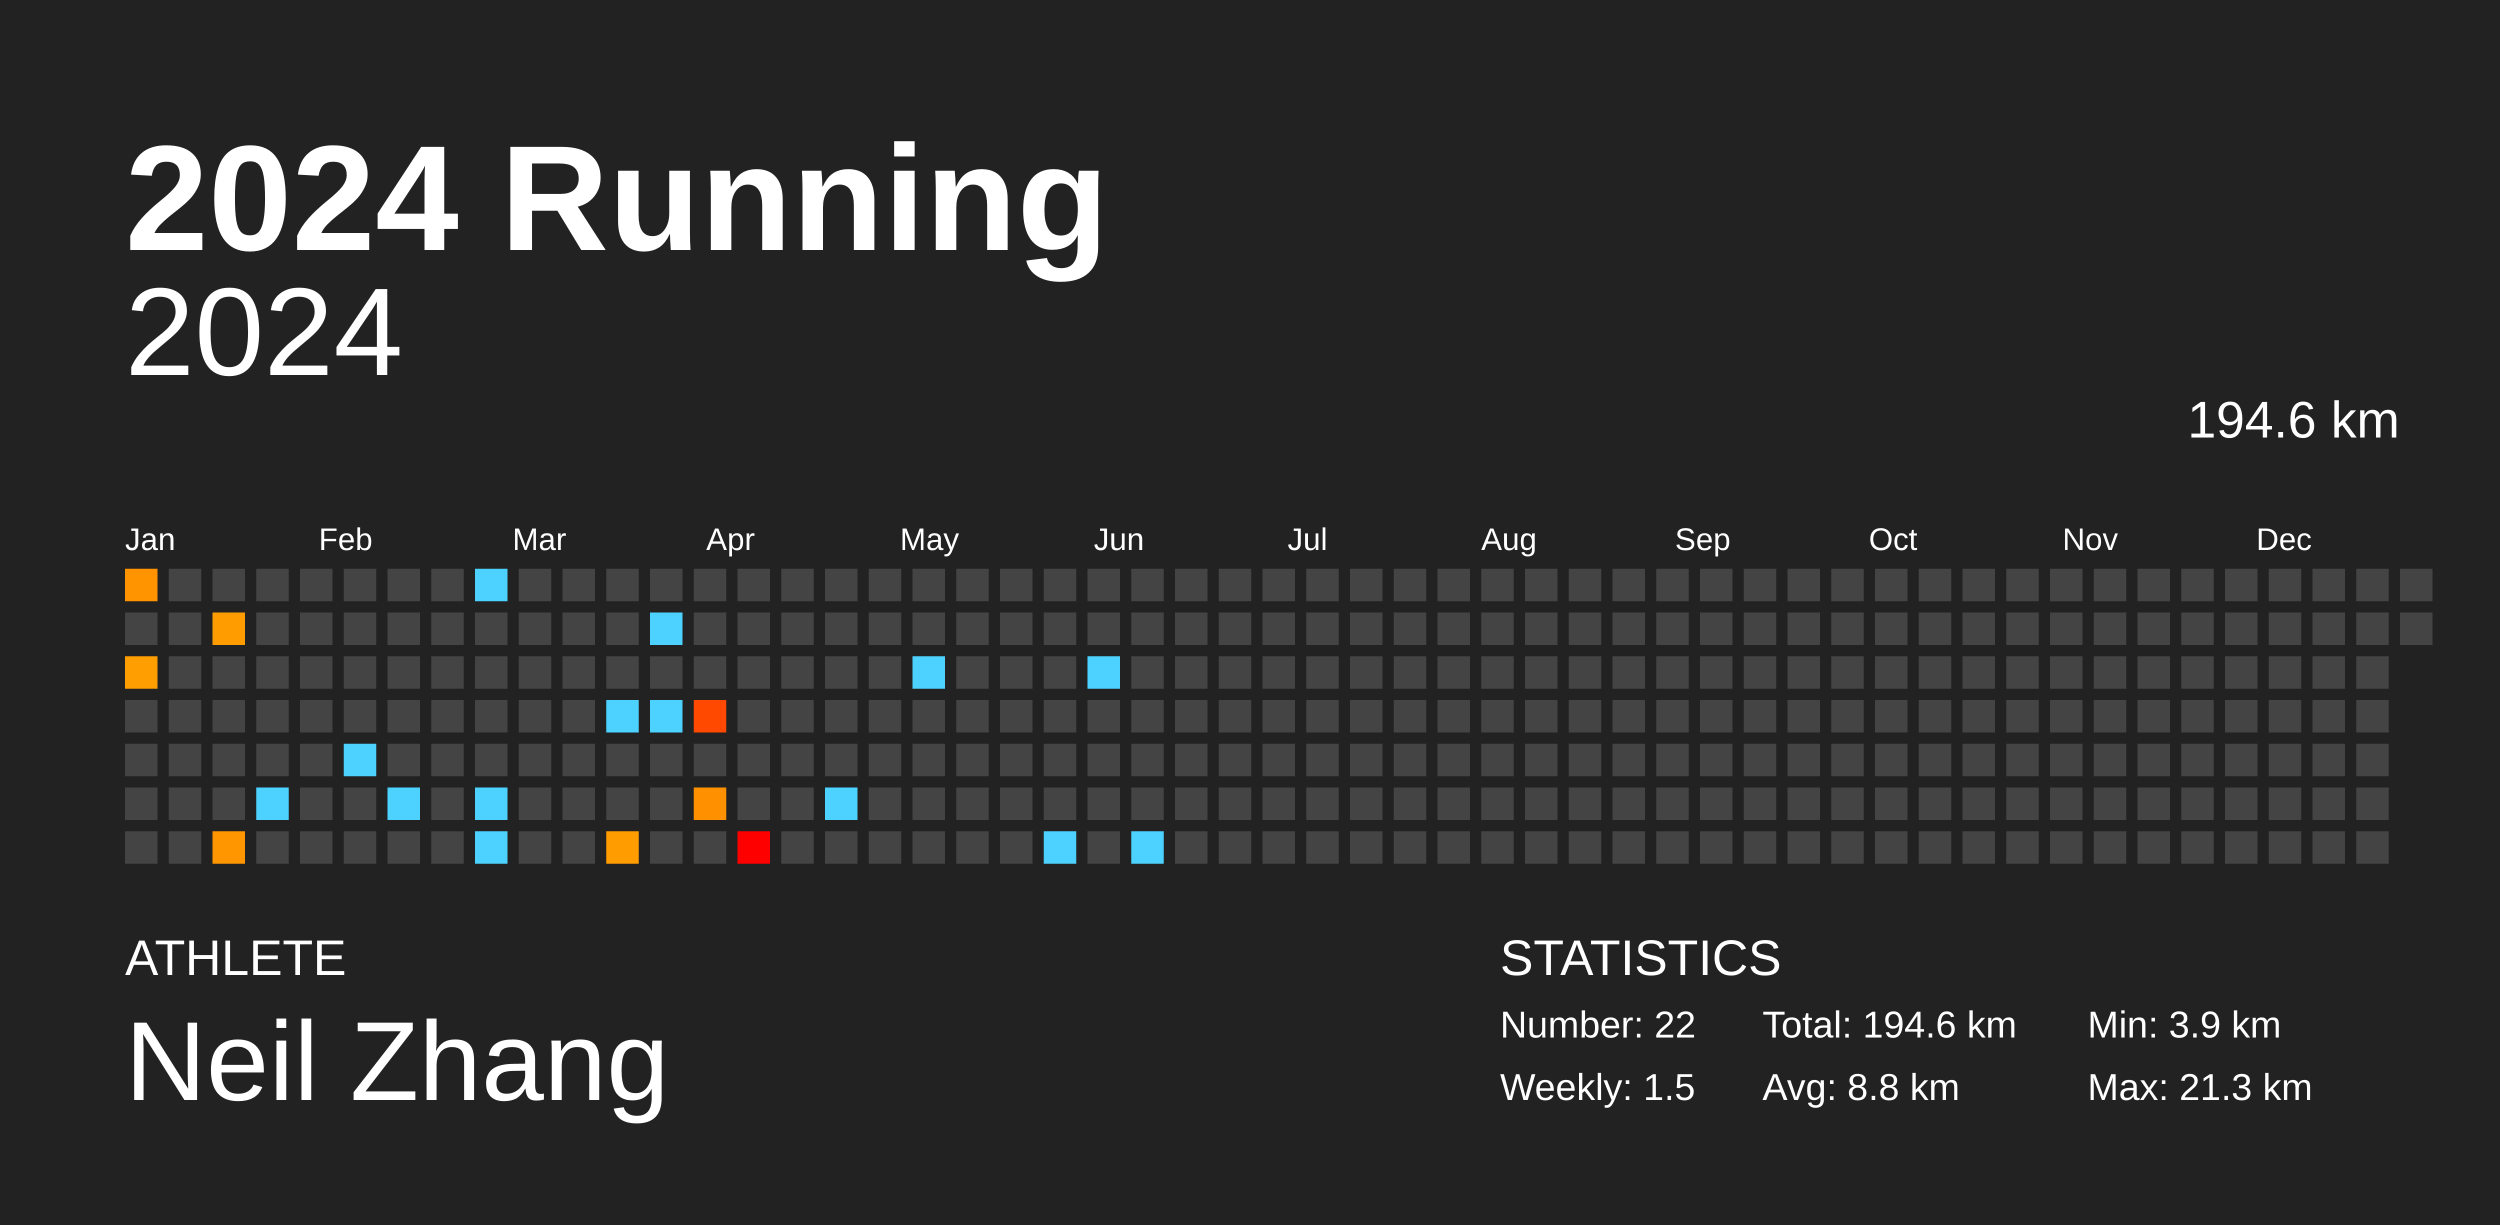
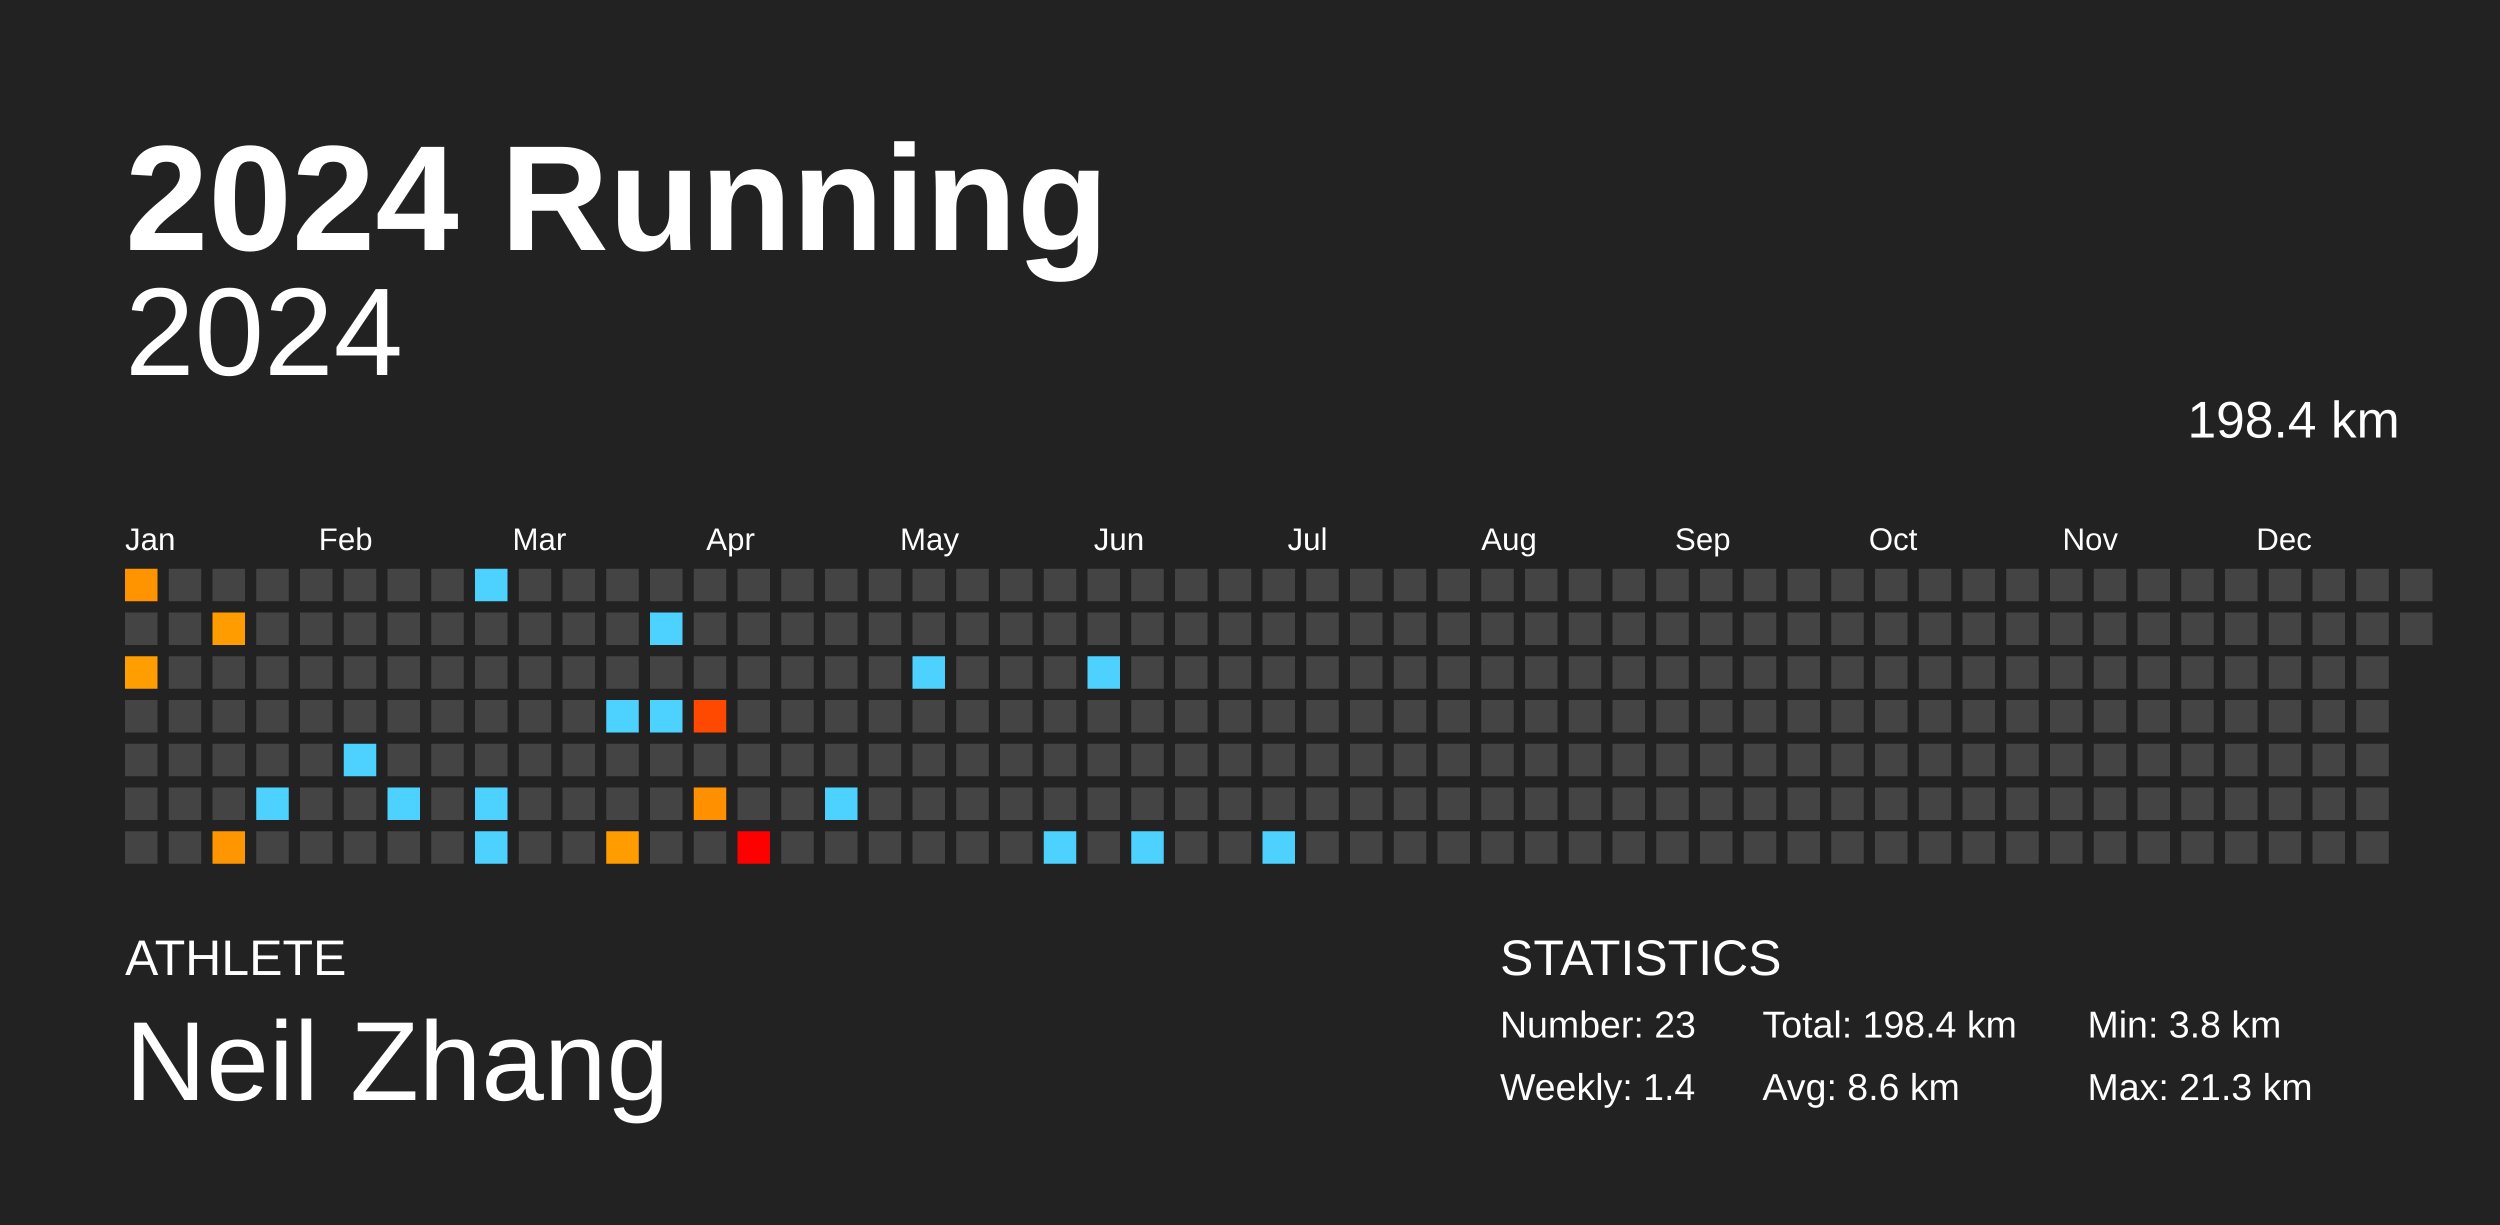
<svg xmlns="http://www.w3.org/2000/svg" baseProfile="full" height="98mm" version="1.1" viewBox="0,0,200,98" width="200mm">
  <defs />
  <rect fill="#222222" height="98" width="200" x="0" y="0" />
  <text fill="#FFFFFF" style="font-size:12px; font-family:Arial; font-weight:bold;" x="10" y="20">2024 Running</text>
  <text fill="#FFFFFF" style="font-size:4px; font-family:Arial" x="10" y="78">ATHLETE</text>
  <text fill="#FFFFFF" style="font-size:9px; font-family:Arial" x="10" y="88">Neil Zhang</text>
  <text fill="#FFFFFF" style="font-size:4px; font-family:Arial" x="120" y="78">STATISTICS</text>
-   <text fill="#FFFFFF" style="font-size:3px; font-family:Arial" x="120" y="83">Number: 22</text>
-   <text fill="#FFFFFF" style="font-size:3px; font-family:Arial" x="120" y="88">Weekly: 1.5</text>
-   <text fill="#FFFFFF" style="font-size:3px; font-family:Arial" x="141" y="83">Total: 194.6 km</text>
-   <text fill="#FFFFFF" style="font-size:3px; font-family:Arial" x="141" y="88">Avg: 8.8 km</text>
-   <text fill="#FFFFFF" style="font-size:3px; font-family:Arial" x="167" y="83">Min: 3.9 km</text>
+   <text fill="#FFFFFF" style="font-size:3px; font-family:Arial" x="120" y="83">Number: 23</text>
+   <text fill="#FFFFFF" style="font-size:3px; font-family:Arial" x="120" y="88">Weekly: 1.4</text>
+   <text fill="#FFFFFF" style="font-size:3px; font-family:Arial" x="141" y="83">Total: 198.4 km</text>
+   <text fill="#FFFFFF" style="font-size:3px; font-family:Arial" x="141" y="88">Avg: 8.6 km</text>
+   <text fill="#FFFFFF" style="font-size:3px; font-family:Arial" x="167" y="83">Min: 3.8 km</text>
  <text fill="#FFFFFF" style="font-size:3px; font-family:Arial" x="167" y="88">Max: 21.3 km</text>
  <text alignment-baseline="hanging" fill="#FFFFFF" style="font-size:10.0px; font-family:Arial;" x="10" y="30">2024</text>
-   <text alignment-baseline="hanging" fill="#FFFFFF" style="font-size:4.125px; font-family:Arial;" x="175" y="35">194.6 km</text>
+   <text alignment-baseline="hanging" fill="#FFFFFF" style="font-size:4.125px; font-family:Arial;" x="175" y="35">198.4 km</text>
  <text fill="#FFFFFF" style="font-size:2.5px; font-family:Arial" x="10.0" y="44">Jan</text>
  <text fill="#FFFFFF" style="font-size:2.5px; font-family:Arial" x="25.5" y="44">Feb</text>
  <text fill="#FFFFFF" style="font-size:2.5px; font-family:Arial" x="41.0" y="44">Mar</text>
  <text fill="#FFFFFF" style="font-size:2.5px; font-family:Arial" x="56.5" y="44">Apr</text>
  <text fill="#FFFFFF" style="font-size:2.5px; font-family:Arial" x="72.0" y="44">May</text>
  <text fill="#FFFFFF" style="font-size:2.5px; font-family:Arial" x="87.5" y="44">Jun</text>
  <text fill="#FFFFFF" style="font-size:2.5px; font-family:Arial" x="103.0" y="44">Jul</text>
  <text fill="#FFFFFF" style="font-size:2.5px; font-family:Arial" x="118.5" y="44">Aug</text>
  <text fill="#FFFFFF" style="font-size:2.5px; font-family:Arial" x="134.0" y="44">Sep</text>
  <text fill="#FFFFFF" style="font-size:2.5px; font-family:Arial" x="149.5" y="44">Oct</text>
  <text fill="#FFFFFF" style="font-size:2.5px; font-family:Arial" x="165.0" y="44">Nov</text>
  <text fill="#FFFFFF" style="font-size:2.5px; font-family:Arial" x="180.5" y="44">Dec</text>
-   <rect fill="#ff9400" height="2.6" width="2.6" x="10.0" y="45.5" />
+   <rect fill="#ff9300" height="2.6" width="2.6" x="10.0" y="45.5" />
  <rect fill="#444444" height="2.6" width="2.6" x="10.0" y="49.0" />
  <rect fill="#ff9e00" height="2.6" width="2.6" x="10.0" y="52.5" />
  <rect fill="#444444" height="2.6" width="2.6" x="10.0" y="56.0" />
  <rect fill="#444444" height="2.6" width="2.6" x="10.0" y="59.5" />
  <rect fill="#444444" height="2.6" width="2.6" x="10.0" y="63.0" />
  <rect fill="#444444" height="2.6" width="2.6" x="10.0" y="66.5" />
  <rect fill="#444444" height="2.6" width="2.6" x="13.5" y="45.5" />
  <rect fill="#444444" height="2.6" width="2.6" x="13.5" y="49.0" />
  <rect fill="#444444" height="2.6" width="2.6" x="13.5" y="52.5" />
  <rect fill="#444444" height="2.6" width="2.6" x="13.5" y="56.0" />
  <rect fill="#444444" height="2.6" width="2.6" x="13.5" y="59.5" />
  <rect fill="#444444" height="2.6" width="2.6" x="13.5" y="63.0" />
  <rect fill="#444444" height="2.6" width="2.6" x="13.5" y="66.5" />
  <rect fill="#444444" height="2.6" width="2.6" x="17.0" y="45.5" />
-   <rect fill="#ff9d00" height="2.6" width="2.6" x="17.0" y="49.0" />
+   <rect fill="#ff9c00" height="2.6" width="2.6" x="17.0" y="49.0" />
  <rect fill="#444444" height="2.6" width="2.6" x="17.0" y="52.5" />
  <rect fill="#444444" height="2.6" width="2.6" x="17.0" y="56.0" />
  <rect fill="#444444" height="2.6" width="2.6" x="17.0" y="59.5" />
  <rect fill="#444444" height="2.6" width="2.6" x="17.0" y="63.0" />
  <rect fill="#ff9600" height="2.6" width="2.6" x="17.0" y="66.5" />
  <rect fill="#444444" height="2.6" width="2.6" x="20.5" y="45.5" />
  <rect fill="#444444" height="2.6" width="2.6" x="20.5" y="49.0" />
  <rect fill="#444444" height="2.6" width="2.6" x="20.5" y="52.5" />
  <rect fill="#444444" height="2.6" width="2.6" x="20.5" y="56.0" />
  <rect fill="#444444" height="2.6" width="2.6" x="20.5" y="59.5" />
  <rect fill="#4dd2ff" height="2.6" width="2.6" x="20.5" y="63.0" />
  <rect fill="#444444" height="2.6" width="2.6" x="20.5" y="66.5" />
  <rect fill="#444444" height="2.6" width="2.6" x="24.0" y="45.5" />
  <rect fill="#444444" height="2.6" width="2.6" x="24.0" y="49.0" />
  <rect fill="#444444" height="2.6" width="2.6" x="24.0" y="52.5" />
  <rect fill="#444444" height="2.6" width="2.6" x="24.0" y="56.0" />
  <rect fill="#444444" height="2.6" width="2.6" x="24.0" y="59.5" />
  <rect fill="#444444" height="2.6" width="2.6" x="24.0" y="63.0" />
  <rect fill="#444444" height="2.6" width="2.6" x="24.0" y="66.5" />
  <rect fill="#444444" height="2.6" width="2.6" x="27.5" y="45.5" />
  <rect fill="#444444" height="2.6" width="2.6" x="27.5" y="49.0" />
  <rect fill="#444444" height="2.6" width="2.6" x="27.5" y="52.5" />
  <rect fill="#444444" height="2.6" width="2.6" x="27.5" y="56.0" />
  <rect fill="#4dd2ff" height="2.6" width="2.6" x="27.5" y="59.5" />
  <rect fill="#444444" height="2.6" width="2.6" x="27.5" y="63.0" />
  <rect fill="#444444" height="2.6" width="2.6" x="27.5" y="66.5" />
  <rect fill="#444444" height="2.6" width="2.6" x="31.0" y="45.5" />
  <rect fill="#444444" height="2.6" width="2.6" x="31.0" y="49.0" />
  <rect fill="#444444" height="2.6" width="2.6" x="31.0" y="52.5" />
  <rect fill="#444444" height="2.6" width="2.6" x="31.0" y="56.0" />
  <rect fill="#444444" height="2.6" width="2.6" x="31.0" y="59.5" />
  <rect fill="#4dd2ff" height="2.6" width="2.6" x="31.0" y="63.0" />
  <rect fill="#444444" height="2.6" width="2.6" x="31.0" y="66.5" />
  <rect fill="#444444" height="2.6" width="2.6" x="34.5" y="45.5" />
  <rect fill="#444444" height="2.6" width="2.6" x="34.5" y="49.0" />
  <rect fill="#444444" height="2.6" width="2.6" x="34.5" y="52.5" />
  <rect fill="#444444" height="2.6" width="2.6" x="34.5" y="56.0" />
  <rect fill="#444444" height="2.6" width="2.6" x="34.5" y="59.5" />
  <rect fill="#444444" height="2.6" width="2.6" x="34.5" y="63.0" />
  <rect fill="#444444" height="2.6" width="2.6" x="34.5" y="66.5" />
  <rect fill="#4dd2ff" height="2.6" width="2.6" x="38.0" y="45.5" />
  <rect fill="#444444" height="2.6" width="2.6" x="38.0" y="49.0" />
  <rect fill="#444444" height="2.6" width="2.6" x="38.0" y="52.5" />
  <rect fill="#444444" height="2.6" width="2.6" x="38.0" y="56.0" />
  <rect fill="#444444" height="2.6" width="2.6" x="38.0" y="59.5" />
  <rect fill="#4dd2ff" height="2.6" width="2.6" x="38.0" y="63.0" />
  <rect fill="#4dd2ff" height="2.6" width="2.6" x="38.0" y="66.5" />
  <rect fill="#444444" height="2.6" width="2.6" x="41.5" y="45.5" />
  <rect fill="#444444" height="2.6" width="2.6" x="41.5" y="49.0" />
  <rect fill="#444444" height="2.6" width="2.6" x="41.5" y="52.5" />
  <rect fill="#444444" height="2.6" width="2.6" x="41.5" y="56.0" />
  <rect fill="#444444" height="2.6" width="2.6" x="41.5" y="59.5" />
  <rect fill="#444444" height="2.6" width="2.6" x="41.5" y="63.0" />
  <rect fill="#444444" height="2.6" width="2.6" x="41.5" y="66.5" />
  <rect fill="#444444" height="2.6" width="2.6" x="45.0" y="45.5" />
  <rect fill="#444444" height="2.6" width="2.6" x="45.0" y="49.0" />
  <rect fill="#444444" height="2.6" width="2.6" x="45.0" y="52.5" />
  <rect fill="#444444" height="2.6" width="2.6" x="45.0" y="56.0" />
  <rect fill="#444444" height="2.6" width="2.6" x="45.0" y="59.5" />
  <rect fill="#444444" height="2.6" width="2.6" x="45.0" y="63.0" />
  <rect fill="#444444" height="2.6" width="2.6" x="45.0" y="66.5" />
  <rect fill="#444444" height="2.6" width="2.6" x="48.5" y="45.5" />
  <rect fill="#444444" height="2.6" width="2.6" x="48.5" y="49.0" />
  <rect fill="#444444" height="2.6" width="2.6" x="48.5" y="52.5" />
  <rect fill="#4dd2ff" height="2.6" width="2.6" x="48.5" y="56.0" />
  <rect fill="#444444" height="2.6" width="2.6" x="48.5" y="59.5" />
  <rect fill="#444444" height="2.6" width="2.6" x="48.5" y="63.0" />
  <rect fill="#ff9d00" height="2.6" width="2.6" x="48.5" y="66.5" />
  <rect fill="#444444" height="2.6" width="2.6" x="52.0" y="45.5" />
  <rect fill="#4dd2ff" height="2.6" width="2.6" x="52.0" y="49.0" />
  <rect fill="#444444" height="2.6" width="2.6" x="52.0" y="52.5" />
  <rect fill="#4dd2ff" height="2.6" width="2.6" x="52.0" y="56.0" />
  <rect fill="#444444" height="2.6" width="2.6" x="52.0" y="59.5" />
  <rect fill="#444444" height="2.6" width="2.6" x="52.0" y="63.0" />
  <rect fill="#444444" height="2.6" width="2.6" x="52.0" y="66.5" />
  <rect fill="#444444" height="2.6" width="2.6" x="55.5" y="45.5" />
  <rect fill="#444444" height="2.6" width="2.6" x="55.5" y="49.0" />
  <rect fill="#444444" height="2.6" width="2.6" x="55.5" y="52.5" />
  <rect fill="#ff4900" height="2.6" width="2.6" x="55.5" y="56.0" />
  <rect fill="#444444" height="2.6" width="2.6" x="55.5" y="59.5" />
  <rect fill="#ff9100" height="2.6" width="2.6" x="55.5" y="63.0" />
  <rect fill="#444444" height="2.6" width="2.6" x="55.5" y="66.5" />
  <rect fill="#444444" height="2.6" width="2.6" x="59.0" y="45.5" />
  <rect fill="#444444" height="2.6" width="2.6" x="59.0" y="49.0" />
  <rect fill="#444444" height="2.6" width="2.6" x="59.0" y="52.5" />
  <rect fill="#444444" height="2.6" width="2.6" x="59.0" y="56.0" />
  <rect fill="#444444" height="2.6" width="2.6" x="59.0" y="59.5" />
  <rect fill="#444444" height="2.6" width="2.6" x="59.0" y="63.0" />
  <rect fill="red" height="2.6" width="2.6" x="59.0" y="66.5" />
  <rect fill="#444444" height="2.6" width="2.6" x="62.5" y="45.5" />
  <rect fill="#444444" height="2.6" width="2.6" x="62.5" y="49.0" />
  <rect fill="#444444" height="2.6" width="2.6" x="62.5" y="52.5" />
  <rect fill="#444444" height="2.6" width="2.6" x="62.5" y="56.0" />
  <rect fill="#444444" height="2.6" width="2.6" x="62.5" y="59.5" />
  <rect fill="#444444" height="2.6" width="2.6" x="62.5" y="63.0" />
  <rect fill="#444444" height="2.6" width="2.6" x="62.5" y="66.5" />
  <rect fill="#444444" height="2.6" width="2.6" x="66.0" y="45.5" />
  <rect fill="#444444" height="2.6" width="2.6" x="66.0" y="49.0" />
  <rect fill="#444444" height="2.6" width="2.6" x="66.0" y="52.5" />
  <rect fill="#444444" height="2.6" width="2.6" x="66.0" y="56.0" />
  <rect fill="#444444" height="2.6" width="2.6" x="66.0" y="59.5" />
  <rect fill="#4dd2ff" height="2.6" width="2.6" x="66.0" y="63.0" />
  <rect fill="#444444" height="2.6" width="2.6" x="66.0" y="66.5" />
  <rect fill="#444444" height="2.6" width="2.6" x="69.5" y="45.5" />
  <rect fill="#444444" height="2.6" width="2.6" x="69.5" y="49.0" />
  <rect fill="#444444" height="2.6" width="2.6" x="69.5" y="52.5" />
  <rect fill="#444444" height="2.6" width="2.6" x="69.5" y="56.0" />
  <rect fill="#444444" height="2.6" width="2.6" x="69.5" y="59.5" />
  <rect fill="#444444" height="2.6" width="2.6" x="69.5" y="63.0" />
  <rect fill="#444444" height="2.6" width="2.6" x="69.5" y="66.5" />
  <rect fill="#444444" height="2.6" width="2.6" x="73.0" y="45.5" />
  <rect fill="#444444" height="2.6" width="2.6" x="73.0" y="49.0" />
  <rect fill="#4dd2ff" height="2.6" width="2.6" x="73.0" y="52.5" />
  <rect fill="#444444" height="2.6" width="2.6" x="73.0" y="56.0" />
  <rect fill="#444444" height="2.6" width="2.6" x="73.0" y="59.5" />
  <rect fill="#444444" height="2.6" width="2.6" x="73.0" y="63.0" />
  <rect fill="#444444" height="2.6" width="2.6" x="73.0" y="66.5" />
  <rect fill="#444444" height="2.6" width="2.6" x="76.5" y="45.5" />
  <rect fill="#444444" height="2.6" width="2.6" x="76.5" y="49.0" />
  <rect fill="#444444" height="2.6" width="2.6" x="76.5" y="52.5" />
  <rect fill="#444444" height="2.6" width="2.6" x="76.5" y="56.0" />
  <rect fill="#444444" height="2.6" width="2.6" x="76.5" y="59.5" />
  <rect fill="#444444" height="2.6" width="2.6" x="76.5" y="63.0" />
  <rect fill="#444444" height="2.6" width="2.6" x="76.5" y="66.5" />
  <rect fill="#444444" height="2.6" width="2.6" x="80.0" y="45.5" />
  <rect fill="#444444" height="2.6" width="2.6" x="80.0" y="49.0" />
  <rect fill="#444444" height="2.6" width="2.6" x="80.0" y="52.5" />
  <rect fill="#444444" height="2.6" width="2.6" x="80.0" y="56.0" />
  <rect fill="#444444" height="2.6" width="2.6" x="80.0" y="59.5" />
  <rect fill="#444444" height="2.6" width="2.6" x="80.0" y="63.0" />
  <rect fill="#444444" height="2.6" width="2.6" x="80.0" y="66.5" />
  <rect fill="#444444" height="2.6" width="2.6" x="83.5" y="45.5" />
  <rect fill="#444444" height="2.6" width="2.6" x="83.5" y="49.0" />
  <rect fill="#444444" height="2.6" width="2.6" x="83.5" y="52.5" />
  <rect fill="#444444" height="2.6" width="2.6" x="83.5" y="56.0" />
  <rect fill="#444444" height="2.6" width="2.6" x="83.5" y="59.5" />
  <rect fill="#444444" height="2.6" width="2.6" x="83.5" y="63.0" />
  <rect fill="#4dd2ff" height="2.6" width="2.6" x="83.5" y="66.5" />
  <rect fill="#444444" height="2.6" width="2.6" x="87.0" y="45.5" />
  <rect fill="#444444" height="2.6" width="2.6" x="87.0" y="49.0" />
  <rect fill="#4dd2ff" height="2.6" width="2.6" x="87.0" y="52.5" />
  <rect fill="#444444" height="2.6" width="2.6" x="87.0" y="56.0" />
  <rect fill="#444444" height="2.6" width="2.6" x="87.0" y="59.5" />
  <rect fill="#444444" height="2.6" width="2.6" x="87.0" y="63.0" />
  <rect fill="#444444" height="2.6" width="2.6" x="87.0" y="66.5" />
  <rect fill="#444444" height="2.6" width="2.6" x="90.5" y="45.5" />
  <rect fill="#444444" height="2.6" width="2.6" x="90.5" y="49.0" />
  <rect fill="#444444" height="2.6" width="2.6" x="90.5" y="52.5" />
  <rect fill="#444444" height="2.6" width="2.6" x="90.5" y="56.0" />
  <rect fill="#444444" height="2.6" width="2.6" x="90.5" y="59.5" />
  <rect fill="#444444" height="2.6" width="2.6" x="90.5" y="63.0" />
  <rect fill="#4dd2ff" height="2.6" width="2.6" x="90.5" y="66.5" />
  <rect fill="#444444" height="2.6" width="2.6" x="94.0" y="45.5" />
  <rect fill="#444444" height="2.6" width="2.6" x="94.0" y="49.0" />
  <rect fill="#444444" height="2.6" width="2.6" x="94.0" y="52.5" />
  <rect fill="#444444" height="2.6" width="2.6" x="94.0" y="56.0" />
  <rect fill="#444444" height="2.6" width="2.6" x="94.0" y="59.5" />
  <rect fill="#444444" height="2.6" width="2.6" x="94.0" y="63.0" />
  <rect fill="#444444" height="2.6" width="2.6" x="94.0" y="66.5" />
  <rect fill="#444444" height="2.6" width="2.6" x="97.5" y="45.5" />
  <rect fill="#444444" height="2.6" width="2.6" x="97.5" y="49.0" />
  <rect fill="#444444" height="2.6" width="2.6" x="97.5" y="52.5" />
  <rect fill="#444444" height="2.6" width="2.6" x="97.5" y="56.0" />
  <rect fill="#444444" height="2.6" width="2.6" x="97.5" y="59.5" />
  <rect fill="#444444" height="2.6" width="2.6" x="97.5" y="63.0" />
  <rect fill="#444444" height="2.6" width="2.6" x="97.5" y="66.5" />
  <rect fill="#444444" height="2.6" width="2.6" x="101.0" y="45.5" />
  <rect fill="#444444" height="2.6" width="2.6" x="101.0" y="49.0" />
  <rect fill="#444444" height="2.6" width="2.6" x="101.0" y="52.5" />
  <rect fill="#444444" height="2.6" width="2.6" x="101.0" y="56.0" />
  <rect fill="#444444" height="2.6" width="2.6" x="101.0" y="59.5" />
  <rect fill="#444444" height="2.6" width="2.6" x="101.0" y="63.0" />
-   <rect fill="#444444" height="2.6" width="2.6" x="101.0" y="66.5" />
+   <rect fill="#4dd2ff" height="2.6" width="2.6" x="101.0" y="66.5" />
  <rect fill="#444444" height="2.6" width="2.6" x="104.5" y="45.5" />
  <rect fill="#444444" height="2.6" width="2.6" x="104.5" y="49.0" />
  <rect fill="#444444" height="2.6" width="2.6" x="104.5" y="52.5" />
  <rect fill="#444444" height="2.6" width="2.6" x="104.5" y="56.0" />
  <rect fill="#444444" height="2.6" width="2.6" x="104.5" y="59.5" />
  <rect fill="#444444" height="2.6" width="2.6" x="104.5" y="63.0" />
  <rect fill="#444444" height="2.6" width="2.6" x="104.5" y="66.5" />
  <rect fill="#444444" height="2.6" width="2.6" x="108.0" y="45.5" />
  <rect fill="#444444" height="2.6" width="2.6" x="108.0" y="49.0" />
  <rect fill="#444444" height="2.6" width="2.6" x="108.0" y="52.5" />
  <rect fill="#444444" height="2.6" width="2.6" x="108.0" y="56.0" />
  <rect fill="#444444" height="2.6" width="2.6" x="108.0" y="59.5" />
  <rect fill="#444444" height="2.6" width="2.6" x="108.0" y="63.0" />
  <rect fill="#444444" height="2.6" width="2.6" x="108.0" y="66.5" />
  <rect fill="#444444" height="2.6" width="2.6" x="111.5" y="45.5" />
  <rect fill="#444444" height="2.6" width="2.6" x="111.5" y="49.0" />
  <rect fill="#444444" height="2.6" width="2.6" x="111.5" y="52.5" />
  <rect fill="#444444" height="2.6" width="2.6" x="111.5" y="56.0" />
  <rect fill="#444444" height="2.6" width="2.6" x="111.5" y="59.5" />
  <rect fill="#444444" height="2.6" width="2.6" x="111.5" y="63.0" />
  <rect fill="#444444" height="2.6" width="2.6" x="111.5" y="66.5" />
  <rect fill="#444444" height="2.6" width="2.6" x="115.0" y="45.5" />
  <rect fill="#444444" height="2.6" width="2.6" x="115.0" y="49.0" />
  <rect fill="#444444" height="2.6" width="2.6" x="115.0" y="52.5" />
  <rect fill="#444444" height="2.6" width="2.6" x="115.0" y="56.0" />
  <rect fill="#444444" height="2.6" width="2.6" x="115.0" y="59.5" />
  <rect fill="#444444" height="2.6" width="2.6" x="115.0" y="63.0" />
  <rect fill="#444444" height="2.6" width="2.6" x="115.0" y="66.5" />
  <rect fill="#444444" height="2.6" width="2.6" x="118.5" y="45.5" />
  <rect fill="#444444" height="2.6" width="2.6" x="118.5" y="49.0" />
  <rect fill="#444444" height="2.6" width="2.6" x="118.5" y="52.5" />
  <rect fill="#444444" height="2.6" width="2.6" x="118.5" y="56.0" />
  <rect fill="#444444" height="2.6" width="2.6" x="118.5" y="59.5" />
  <rect fill="#444444" height="2.6" width="2.6" x="118.5" y="63.0" />
  <rect fill="#444444" height="2.6" width="2.6" x="118.5" y="66.5" />
  <rect fill="#444444" height="2.6" width="2.6" x="122.0" y="45.5" />
  <rect fill="#444444" height="2.6" width="2.6" x="122.0" y="49.0" />
  <rect fill="#444444" height="2.6" width="2.6" x="122.0" y="52.5" />
  <rect fill="#444444" height="2.6" width="2.6" x="122.0" y="56.0" />
  <rect fill="#444444" height="2.6" width="2.6" x="122.0" y="59.5" />
  <rect fill="#444444" height="2.6" width="2.6" x="122.0" y="63.0" />
  <rect fill="#444444" height="2.6" width="2.6" x="122.0" y="66.5" />
  <rect fill="#444444" height="2.6" width="2.6" x="125.5" y="45.5" />
  <rect fill="#444444" height="2.6" width="2.6" x="125.5" y="49.0" />
  <rect fill="#444444" height="2.6" width="2.6" x="125.5" y="52.5" />
  <rect fill="#444444" height="2.6" width="2.6" x="125.5" y="56.0" />
  <rect fill="#444444" height="2.6" width="2.6" x="125.5" y="59.5" />
  <rect fill="#444444" height="2.6" width="2.6" x="125.5" y="63.0" />
  <rect fill="#444444" height="2.6" width="2.6" x="125.5" y="66.5" />
  <rect fill="#444444" height="2.6" width="2.6" x="129.0" y="45.5" />
  <rect fill="#444444" height="2.6" width="2.6" x="129.0" y="49.0" />
  <rect fill="#444444" height="2.6" width="2.6" x="129.0" y="52.5" />
  <rect fill="#444444" height="2.6" width="2.6" x="129.0" y="56.0" />
  <rect fill="#444444" height="2.6" width="2.6" x="129.0" y="59.5" />
  <rect fill="#444444" height="2.6" width="2.6" x="129.0" y="63.0" />
  <rect fill="#444444" height="2.6" width="2.6" x="129.0" y="66.5" />
  <rect fill="#444444" height="2.6" width="2.6" x="132.5" y="45.5" />
  <rect fill="#444444" height="2.6" width="2.6" x="132.5" y="49.0" />
  <rect fill="#444444" height="2.6" width="2.6" x="132.5" y="52.5" />
  <rect fill="#444444" height="2.6" width="2.6" x="132.5" y="56.0" />
  <rect fill="#444444" height="2.6" width="2.6" x="132.5" y="59.5" />
  <rect fill="#444444" height="2.6" width="2.6" x="132.5" y="63.0" />
  <rect fill="#444444" height="2.6" width="2.6" x="132.5" y="66.5" />
  <rect fill="#444444" height="2.6" width="2.6" x="136.0" y="45.5" />
  <rect fill="#444444" height="2.6" width="2.6" x="136.0" y="49.0" />
  <rect fill="#444444" height="2.6" width="2.6" x="136.0" y="52.5" />
  <rect fill="#444444" height="2.6" width="2.6" x="136.0" y="56.0" />
  <rect fill="#444444" height="2.6" width="2.6" x="136.0" y="59.5" />
  <rect fill="#444444" height="2.6" width="2.6" x="136.0" y="63.0" />
  <rect fill="#444444" height="2.6" width="2.6" x="136.0" y="66.5" />
  <rect fill="#444444" height="2.6" width="2.6" x="139.5" y="45.5" />
  <rect fill="#444444" height="2.6" width="2.6" x="139.5" y="49.0" />
  <rect fill="#444444" height="2.6" width="2.6" x="139.5" y="52.5" />
  <rect fill="#444444" height="2.6" width="2.6" x="139.5" y="56.0" />
  <rect fill="#444444" height="2.6" width="2.6" x="139.5" y="59.5" />
  <rect fill="#444444" height="2.6" width="2.6" x="139.5" y="63.0" />
  <rect fill="#444444" height="2.6" width="2.6" x="139.5" y="66.5" />
  <rect fill="#444444" height="2.6" width="2.6" x="143.0" y="45.5" />
  <rect fill="#444444" height="2.6" width="2.6" x="143.0" y="49.0" />
  <rect fill="#444444" height="2.6" width="2.6" x="143.0" y="52.5" />
  <rect fill="#444444" height="2.6" width="2.6" x="143.0" y="56.0" />
  <rect fill="#444444" height="2.6" width="2.6" x="143.0" y="59.5" />
  <rect fill="#444444" height="2.6" width="2.6" x="143.0" y="63.0" />
  <rect fill="#444444" height="2.6" width="2.6" x="143.0" y="66.5" />
  <rect fill="#444444" height="2.6" width="2.6" x="146.5" y="45.5" />
  <rect fill="#444444" height="2.6" width="2.6" x="146.5" y="49.0" />
  <rect fill="#444444" height="2.6" width="2.6" x="146.5" y="52.5" />
  <rect fill="#444444" height="2.6" width="2.6" x="146.5" y="56.0" />
  <rect fill="#444444" height="2.6" width="2.6" x="146.5" y="59.5" />
  <rect fill="#444444" height="2.6" width="2.6" x="146.5" y="63.0" />
  <rect fill="#444444" height="2.6" width="2.6" x="146.5" y="66.5" />
  <rect fill="#444444" height="2.6" width="2.6" x="150.0" y="45.5" />
  <rect fill="#444444" height="2.6" width="2.6" x="150.0" y="49.0" />
  <rect fill="#444444" height="2.6" width="2.6" x="150.0" y="52.5" />
  <rect fill="#444444" height="2.6" width="2.6" x="150.0" y="56.0" />
  <rect fill="#444444" height="2.6" width="2.6" x="150.0" y="59.5" />
  <rect fill="#444444" height="2.6" width="2.6" x="150.0" y="63.0" />
  <rect fill="#444444" height="2.6" width="2.6" x="150.0" y="66.5" />
  <rect fill="#444444" height="2.6" width="2.6" x="153.5" y="45.5" />
  <rect fill="#444444" height="2.6" width="2.6" x="153.5" y="49.0" />
  <rect fill="#444444" height="2.6" width="2.6" x="153.5" y="52.5" />
  <rect fill="#444444" height="2.6" width="2.6" x="153.5" y="56.0" />
  <rect fill="#444444" height="2.6" width="2.6" x="153.5" y="59.5" />
  <rect fill="#444444" height="2.6" width="2.6" x="153.5" y="63.0" />
  <rect fill="#444444" height="2.6" width="2.6" x="153.5" y="66.5" />
  <rect fill="#444444" height="2.6" width="2.6" x="157.0" y="45.5" />
  <rect fill="#444444" height="2.6" width="2.6" x="157.0" y="49.0" />
  <rect fill="#444444" height="2.6" width="2.6" x="157.0" y="52.5" />
  <rect fill="#444444" height="2.6" width="2.6" x="157.0" y="56.0" />
  <rect fill="#444444" height="2.6" width="2.6" x="157.0" y="59.5" />
  <rect fill="#444444" height="2.6" width="2.6" x="157.0" y="63.0" />
  <rect fill="#444444" height="2.6" width="2.6" x="157.0" y="66.5" />
  <rect fill="#444444" height="2.6" width="2.6" x="160.5" y="45.5" />
  <rect fill="#444444" height="2.6" width="2.6" x="160.5" y="49.0" />
  <rect fill="#444444" height="2.6" width="2.6" x="160.5" y="52.5" />
  <rect fill="#444444" height="2.6" width="2.6" x="160.5" y="56.0" />
  <rect fill="#444444" height="2.6" width="2.6" x="160.5" y="59.5" />
  <rect fill="#444444" height="2.6" width="2.6" x="160.5" y="63.0" />
  <rect fill="#444444" height="2.6" width="2.6" x="160.5" y="66.5" />
  <rect fill="#444444" height="2.6" width="2.6" x="164.0" y="45.5" />
  <rect fill="#444444" height="2.6" width="2.6" x="164.0" y="49.0" />
  <rect fill="#444444" height="2.6" width="2.6" x="164.0" y="52.5" />
  <rect fill="#444444" height="2.6" width="2.6" x="164.0" y="56.0" />
  <rect fill="#444444" height="2.6" width="2.6" x="164.0" y="59.5" />
  <rect fill="#444444" height="2.6" width="2.6" x="164.0" y="63.0" />
  <rect fill="#444444" height="2.6" width="2.6" x="164.0" y="66.5" />
  <rect fill="#444444" height="2.6" width="2.6" x="167.5" y="45.5" />
  <rect fill="#444444" height="2.6" width="2.6" x="167.5" y="49.0" />
  <rect fill="#444444" height="2.6" width="2.6" x="167.5" y="52.5" />
  <rect fill="#444444" height="2.6" width="2.6" x="167.5" y="56.0" />
  <rect fill="#444444" height="2.6" width="2.6" x="167.5" y="59.5" />
  <rect fill="#444444" height="2.6" width="2.6" x="167.5" y="63.0" />
  <rect fill="#444444" height="2.6" width="2.6" x="167.5" y="66.5" />
  <rect fill="#444444" height="2.6" width="2.6" x="171.0" y="45.5" />
  <rect fill="#444444" height="2.6" width="2.6" x="171.0" y="49.0" />
  <rect fill="#444444" height="2.6" width="2.6" x="171.0" y="52.5" />
  <rect fill="#444444" height="2.6" width="2.6" x="171.0" y="56.0" />
  <rect fill="#444444" height="2.6" width="2.6" x="171.0" y="59.5" />
  <rect fill="#444444" height="2.6" width="2.6" x="171.0" y="63.0" />
  <rect fill="#444444" height="2.6" width="2.6" x="171.0" y="66.5" />
  <rect fill="#444444" height="2.6" width="2.6" x="174.5" y="45.5" />
  <rect fill="#444444" height="2.6" width="2.6" x="174.5" y="49.0" />
  <rect fill="#444444" height="2.6" width="2.6" x="174.5" y="52.5" />
  <rect fill="#444444" height="2.6" width="2.6" x="174.5" y="56.0" />
  <rect fill="#444444" height="2.6" width="2.6" x="174.5" y="59.5" />
  <rect fill="#444444" height="2.6" width="2.6" x="174.5" y="63.0" />
  <rect fill="#444444" height="2.6" width="2.6" x="174.5" y="66.5" />
  <rect fill="#444444" height="2.6" width="2.6" x="178.0" y="45.5" />
  <rect fill="#444444" height="2.6" width="2.6" x="178.0" y="49.0" />
  <rect fill="#444444" height="2.6" width="2.6" x="178.0" y="52.5" />
  <rect fill="#444444" height="2.6" width="2.6" x="178.0" y="56.0" />
  <rect fill="#444444" height="2.6" width="2.6" x="178.0" y="59.5" />
  <rect fill="#444444" height="2.6" width="2.6" x="178.0" y="63.0" />
  <rect fill="#444444" height="2.6" width="2.6" x="178.0" y="66.5" />
  <rect fill="#444444" height="2.6" width="2.6" x="181.5" y="45.5" />
  <rect fill="#444444" height="2.6" width="2.6" x="181.5" y="49.0" />
  <rect fill="#444444" height="2.6" width="2.6" x="181.5" y="52.5" />
  <rect fill="#444444" height="2.6" width="2.6" x="181.5" y="56.0" />
  <rect fill="#444444" height="2.6" width="2.6" x="181.5" y="59.5" />
  <rect fill="#444444" height="2.6" width="2.6" x="181.5" y="63.0" />
  <rect fill="#444444" height="2.6" width="2.6" x="181.5" y="66.5" />
  <rect fill="#444444" height="2.6" width="2.6" x="185.0" y="45.5" />
  <rect fill="#444444" height="2.6" width="2.6" x="185.0" y="49.0" />
  <rect fill="#444444" height="2.6" width="2.6" x="185.0" y="52.5" />
  <rect fill="#444444" height="2.6" width="2.6" x="185.0" y="56.0" />
  <rect fill="#444444" height="2.6" width="2.6" x="185.0" y="59.5" />
  <rect fill="#444444" height="2.6" width="2.6" x="185.0" y="63.0" />
  <rect fill="#444444" height="2.6" width="2.6" x="185.0" y="66.5" />
  <rect fill="#444444" height="2.6" width="2.6" x="188.5" y="45.5" />
  <rect fill="#444444" height="2.6" width="2.6" x="188.5" y="49.0" />
  <rect fill="#444444" height="2.6" width="2.6" x="188.5" y="52.5" />
  <rect fill="#444444" height="2.6" width="2.6" x="188.5" y="56.0" />
  <rect fill="#444444" height="2.6" width="2.6" x="188.5" y="59.5" />
  <rect fill="#444444" height="2.6" width="2.6" x="188.5" y="63.0" />
  <rect fill="#444444" height="2.6" width="2.6" x="188.5" y="66.5" />
  <rect fill="#444444" height="2.6" width="2.6" x="192.0" y="45.5" />
  <rect fill="#444444" height="2.6" width="2.6" x="192.0" y="49.0" />
</svg>
